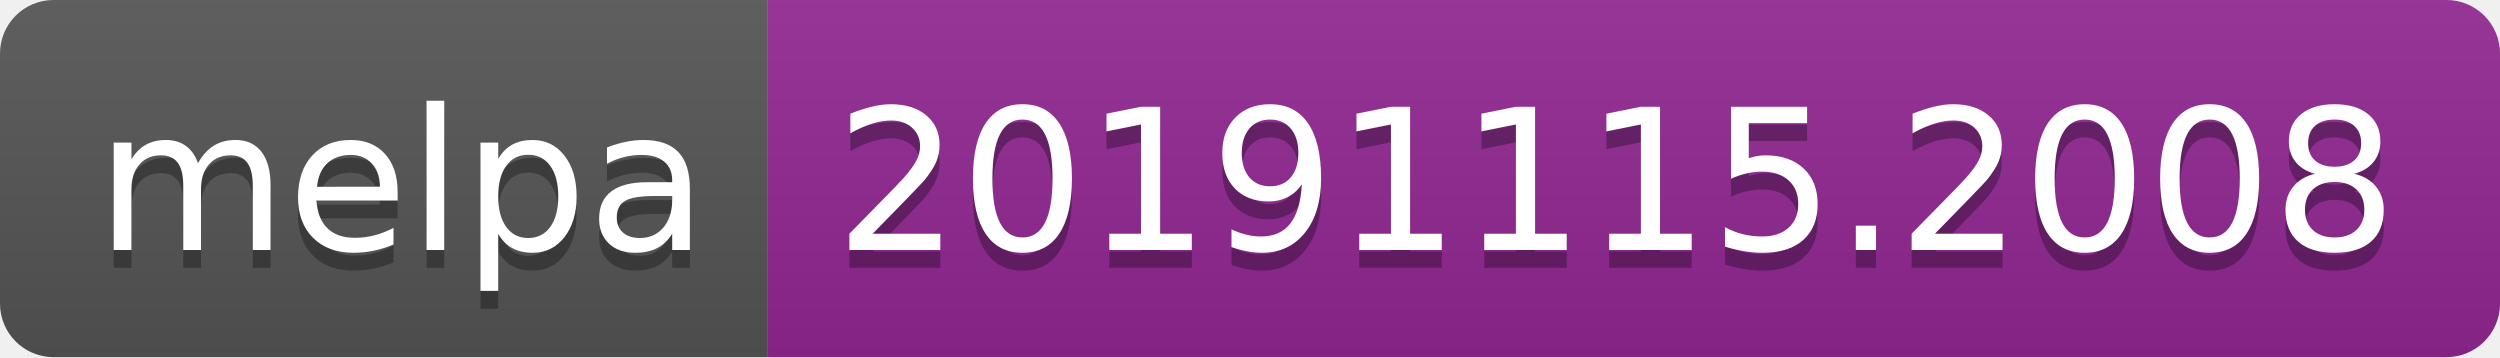
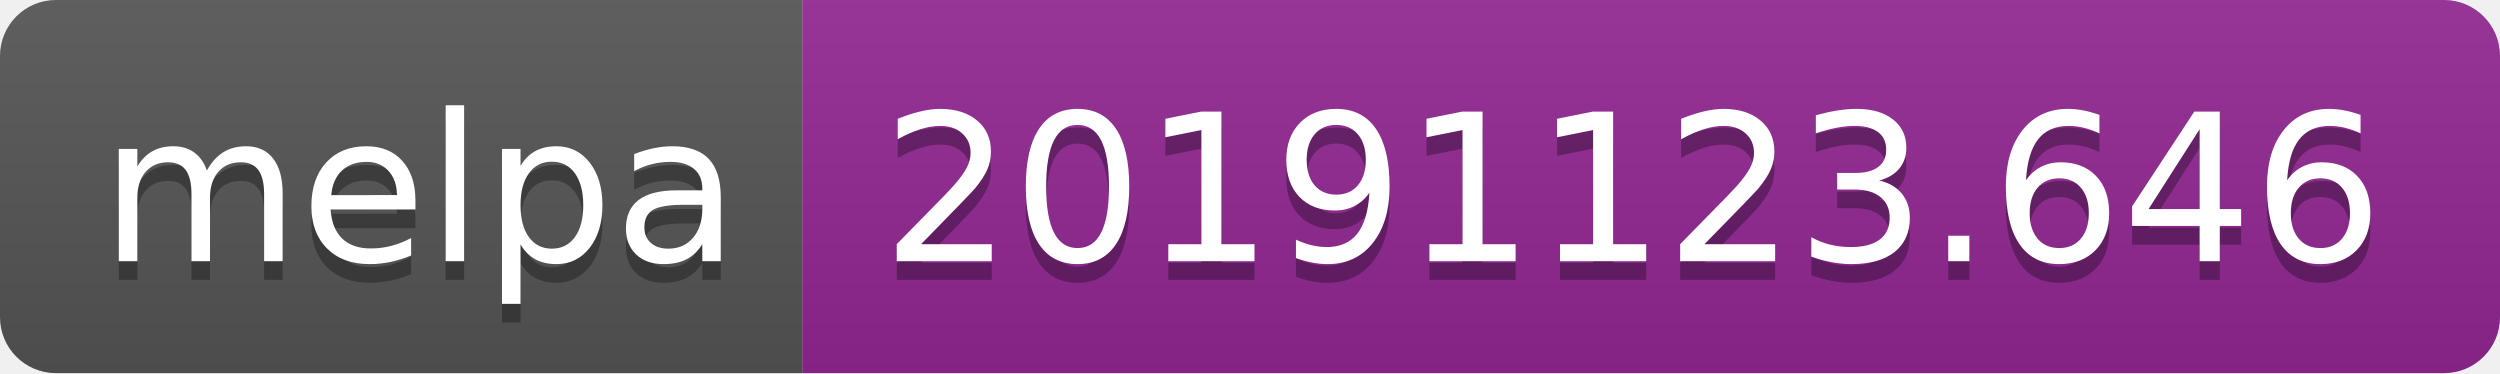
- <svg xmlns="http://www.w3.org/2000/svg" width="140" height="20">
+ <svg xmlns="http://www.w3.org/2000/svg" width="134" height="20">
  <linearGradient id="b" x2="0" y2="100%">
    <stop offset="0" stop-color="#bbb" stop-opacity=".1" />
    <stop offset="1" stop-opacity=".1" />
  </linearGradient>
  <clipPath id="a">
-     <rect width="140" height="20" rx="3" fill="#fff" />
+     <rect width="134" height="20" rx="3" fill="#fff" />
  </clipPath>
  <g clip-path="url(#a)">
    <path fill="#555" d="M0 0h43v20H0z" />
-     <path fill="#922793" d="M43 0h97v20H43z" />
-     <path fill="url(#b)" d="M0 0h140v20H0z" />
+     <path fill="#922793" d="M43 0h91v20H43z" />
+     <path fill="url(#b)" d="M0 0h134v20H0z" />
  </g>
  <g fill="#fff" text-anchor="middle" font-family="DejaVu Sans,Verdana,Geneva,sans-serif" font-size="110">
    <text x="225" y="150" fill="#010101" fill-opacity=".3" transform="scale(.1)" textLength="330">melpa</text>
    <text x="225" y="140" transform="scale(.1)" textLength="330">melpa</text>
-     <text x="905" y="150" fill="#010101" fill-opacity=".3" transform="scale(.1)" textLength="870">20191115.2008</text>
-     <text x="905" y="140" transform="scale(.1)" textLength="870">20191115.2008</text>
+     <text x="875" y="150" fill="#010101" fill-opacity=".3" transform="scale(.1)" textLength="810">20191123.646</text>
+     <text x="875" y="140" transform="scale(.1)" textLength="810">20191123.646</text>
  </g>
</svg>
